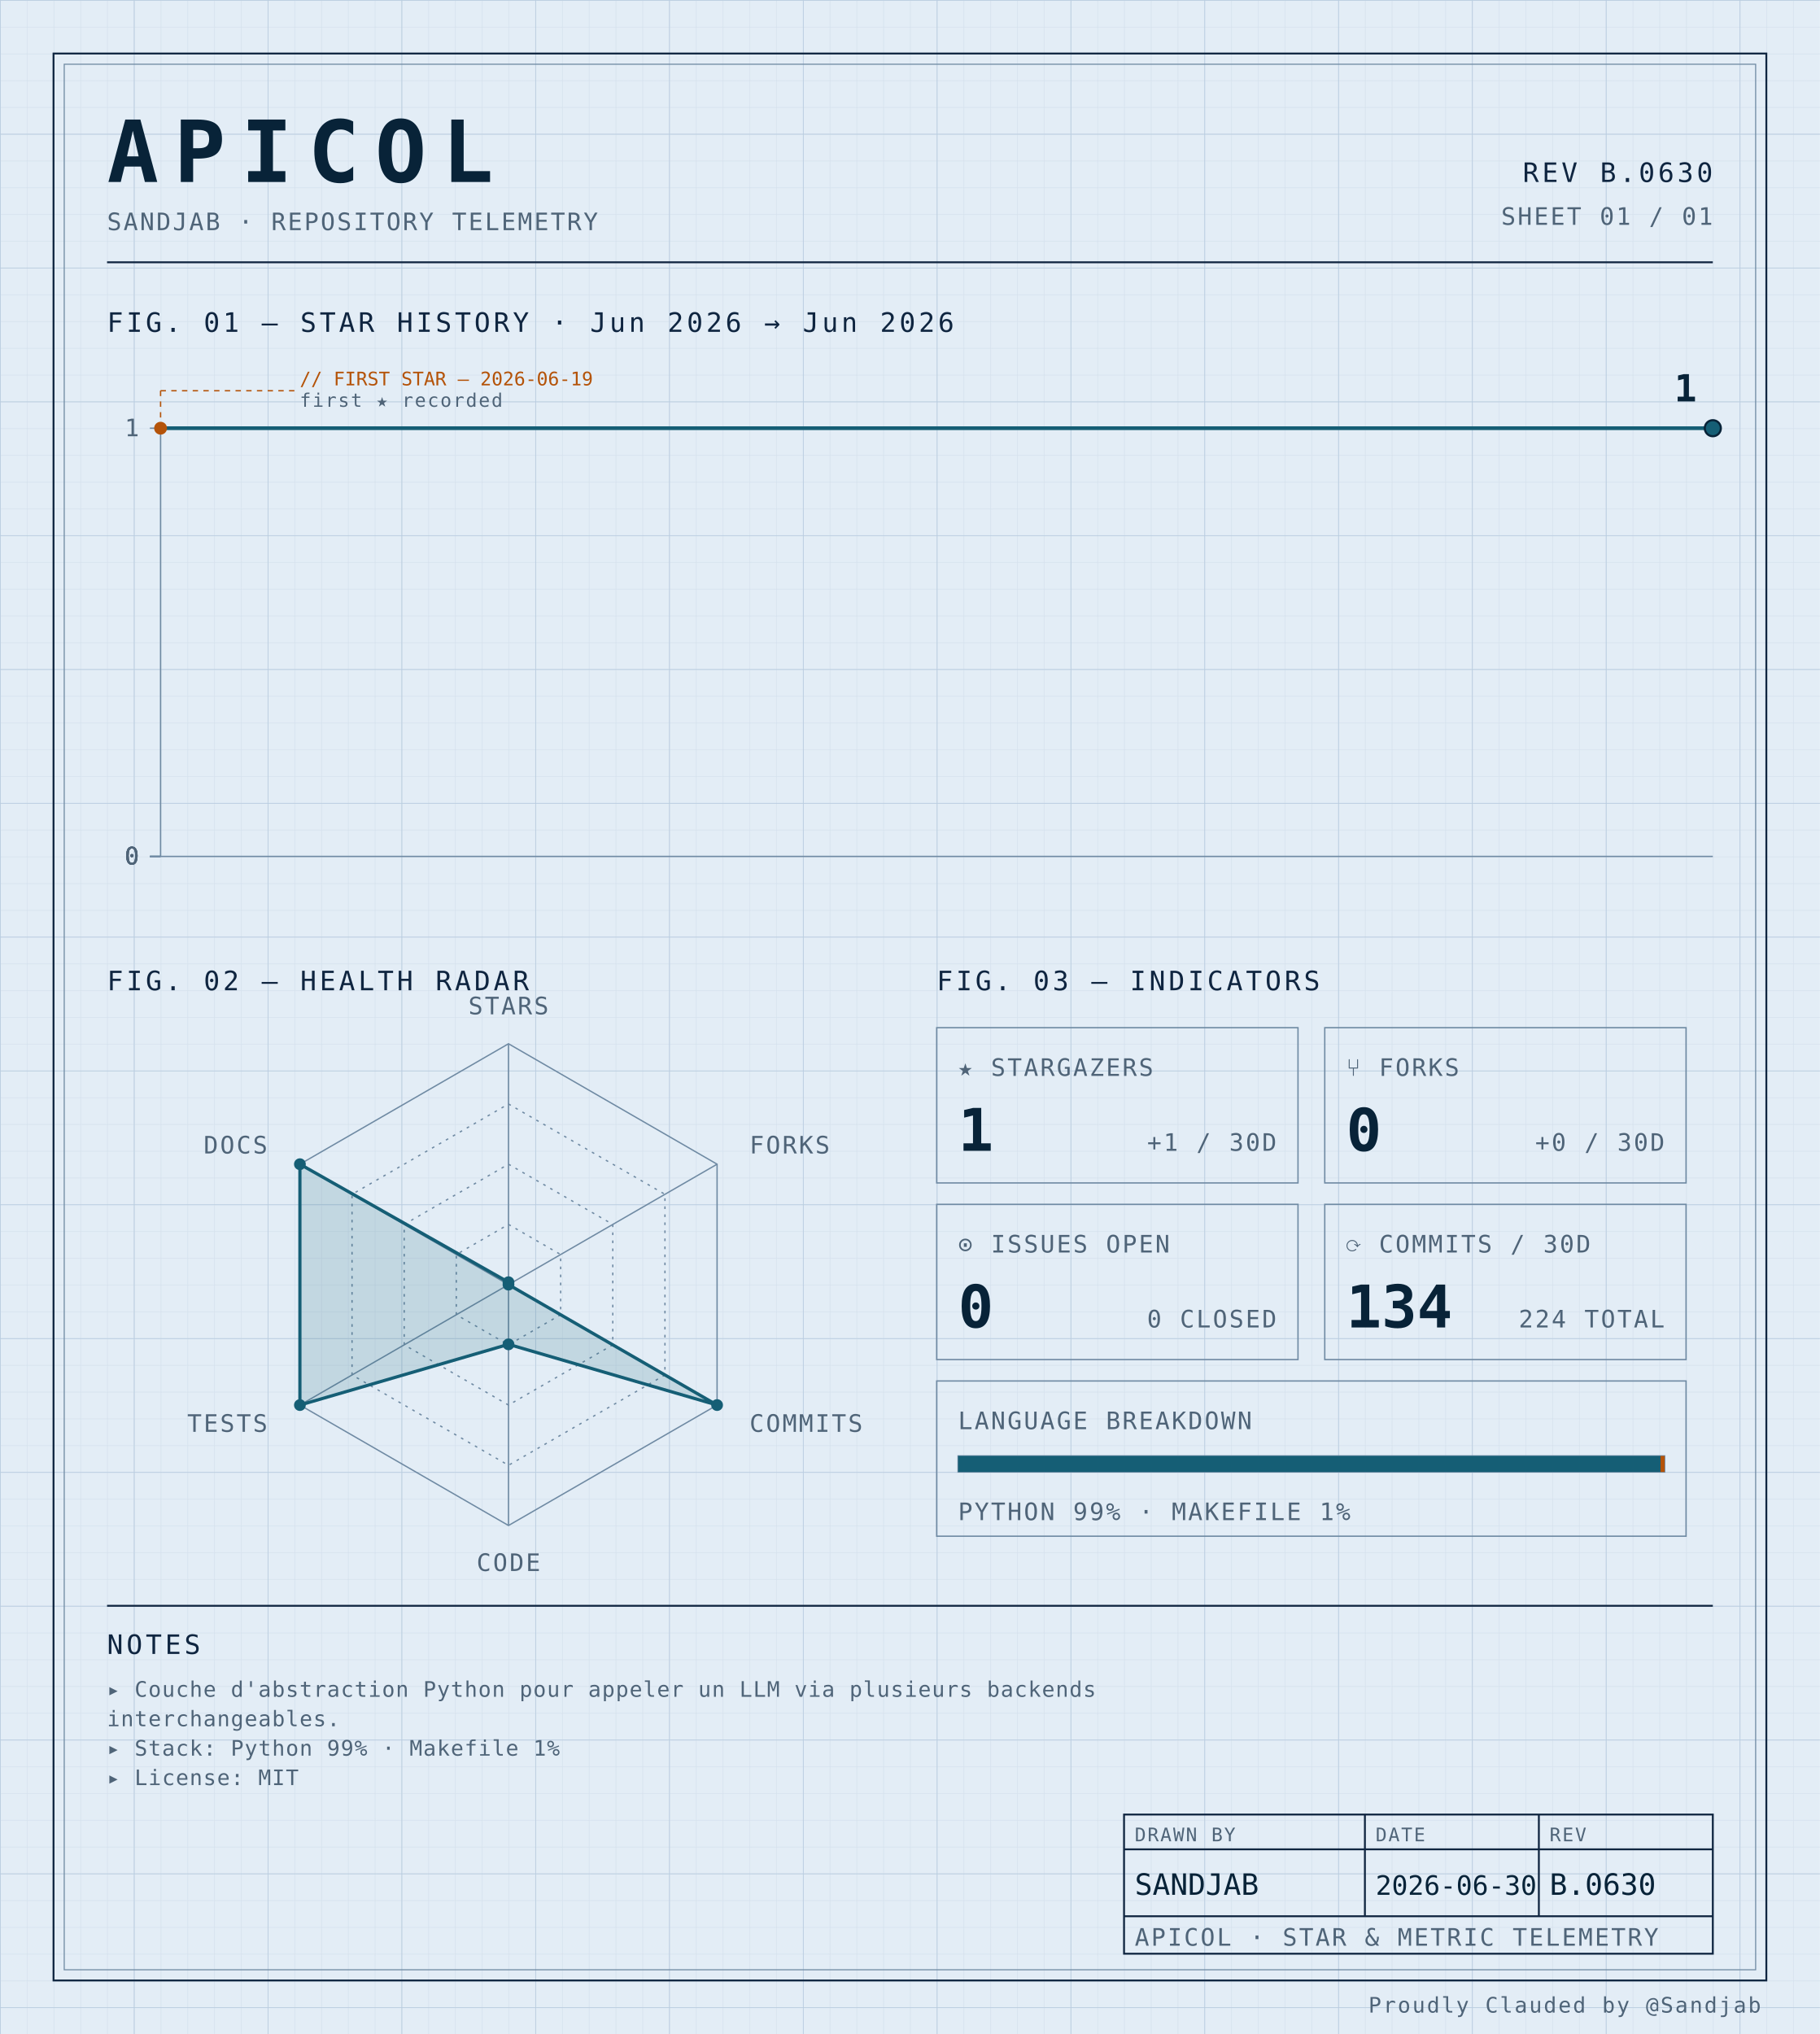
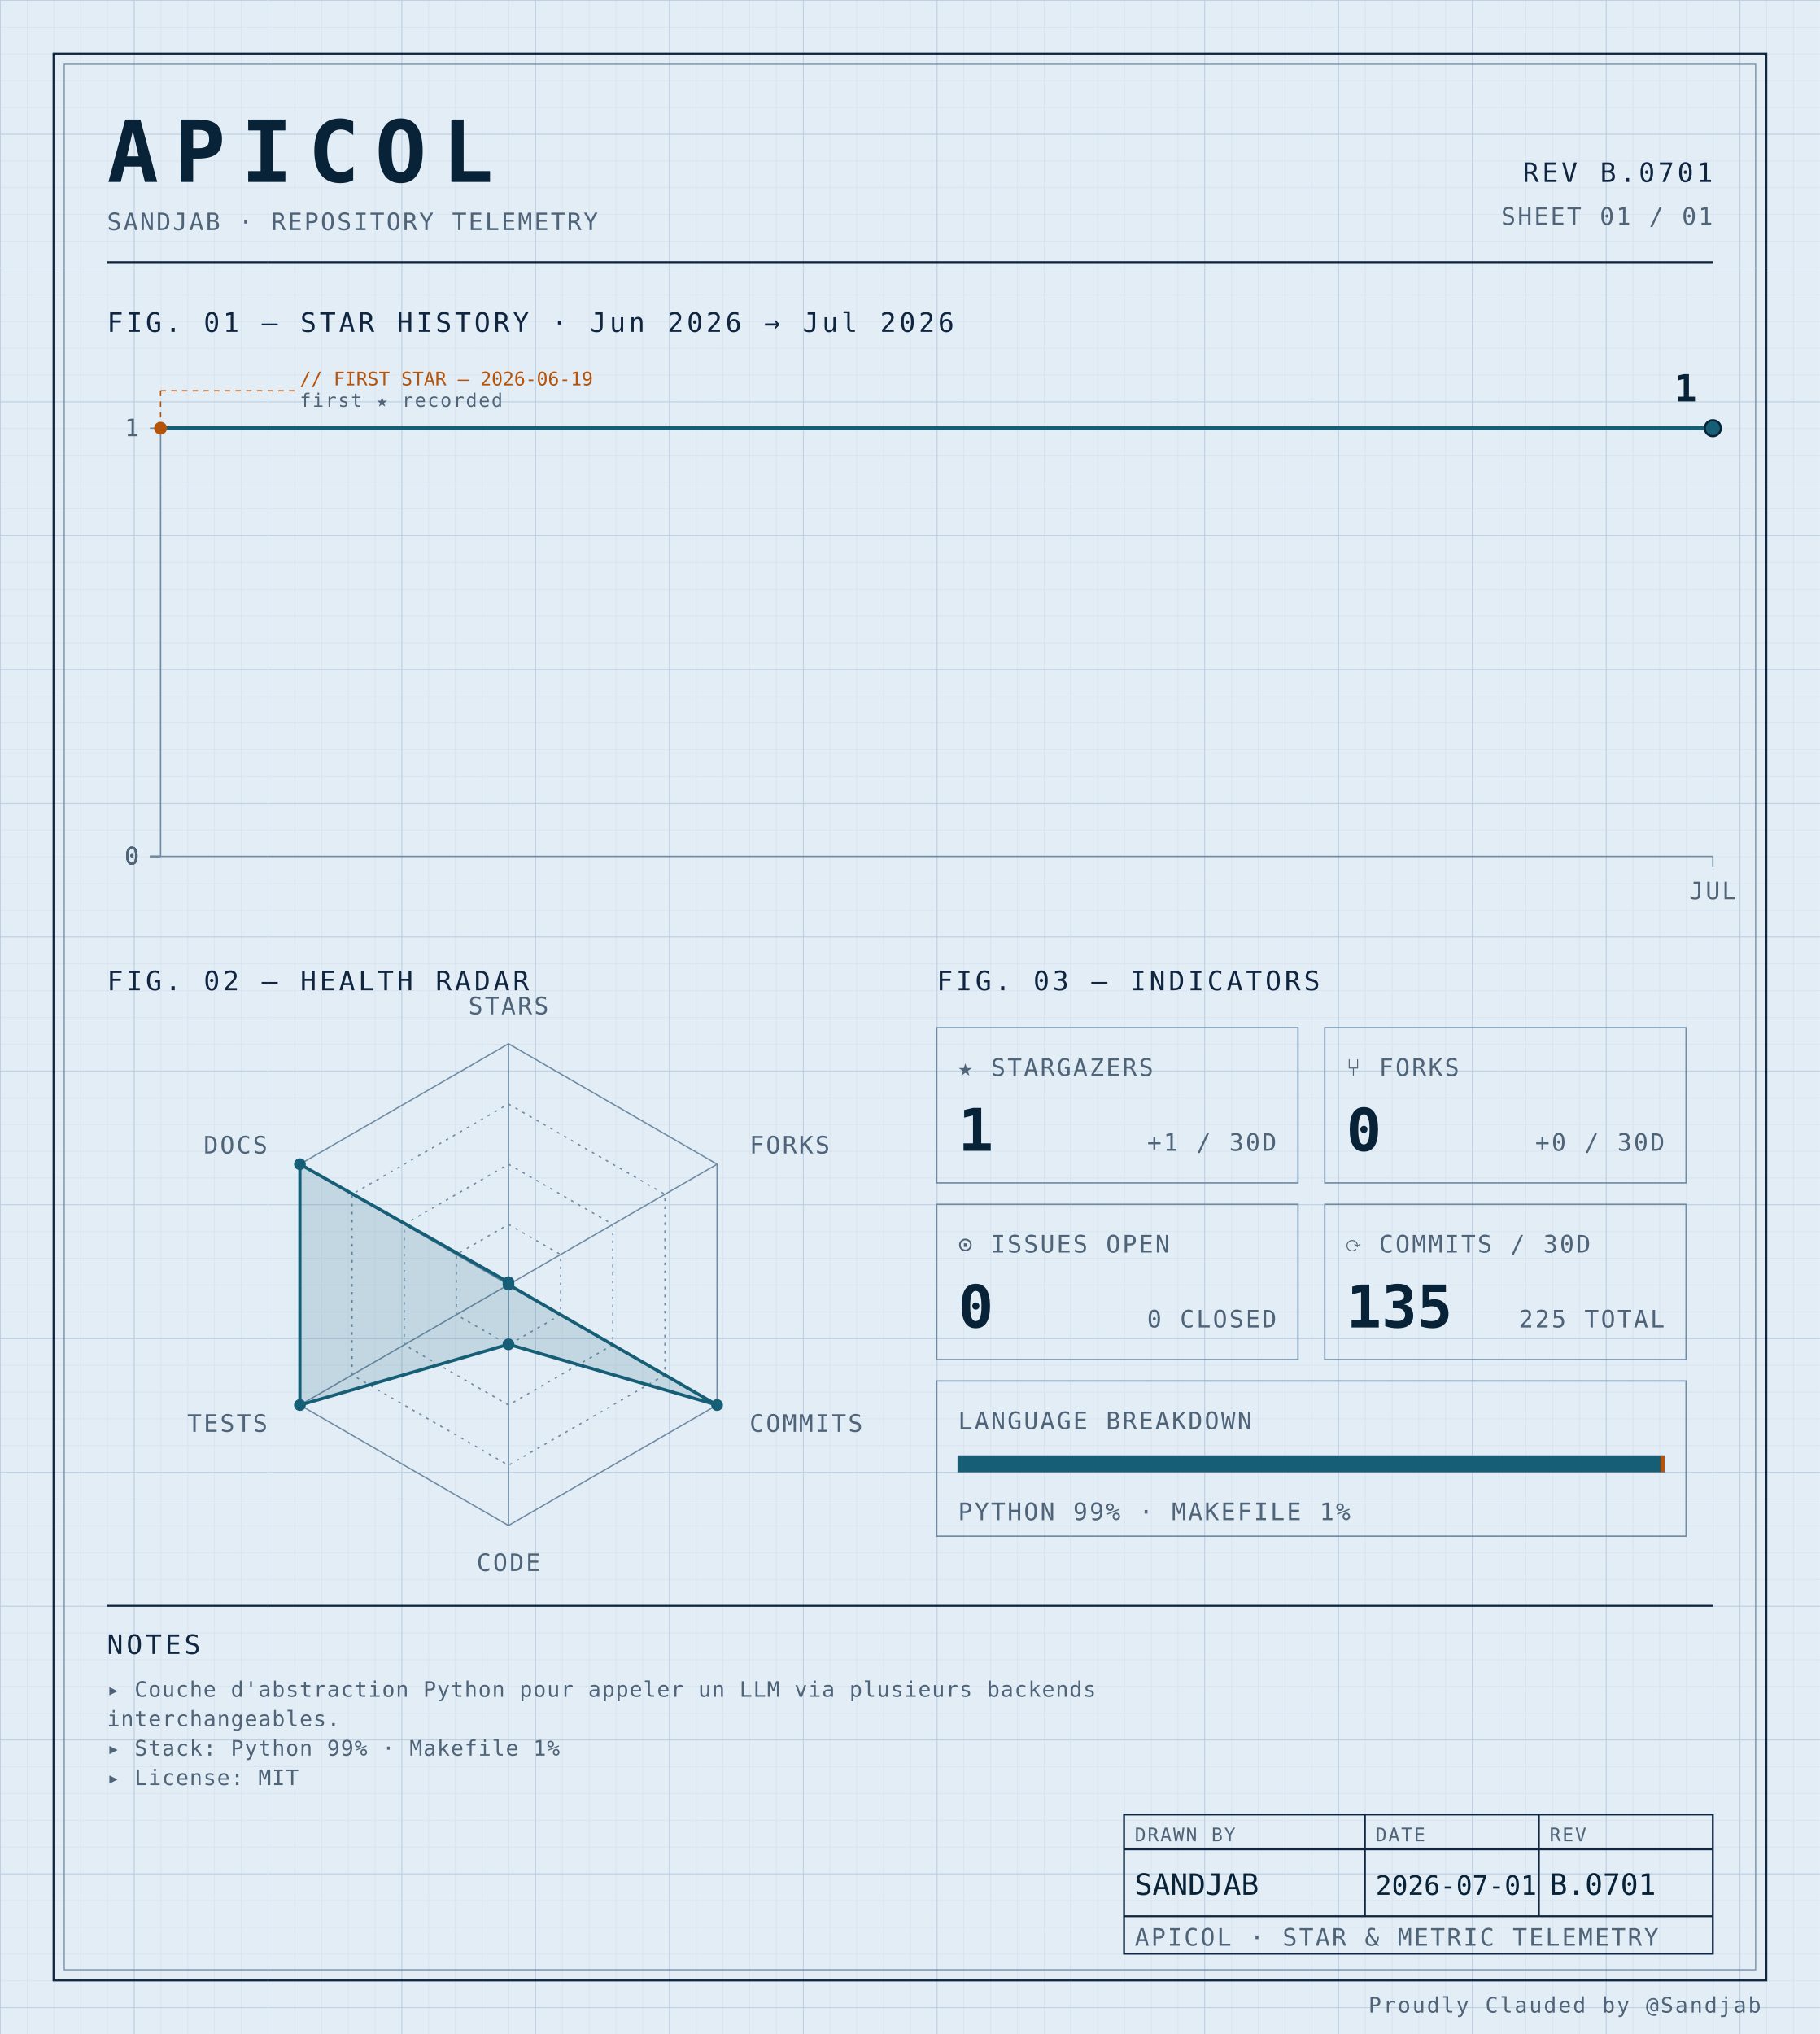
<svg xmlns="http://www.w3.org/2000/svg" width="100%" viewBox="0 0 680 760" role="img">
  <defs>
    <pattern id="grid-fine" width="10" height="10" patternUnits="userSpaceOnUse">
      <path d="M10 0H0V10" fill="none" stroke="#d4e0ec" stroke-width="0.4" />
    </pattern>
    <pattern id="grid-major" width="50" height="50" patternUnits="userSpaceOnUse">
      <path d="M50 0H0V50" fill="none" stroke="#b8cce0" stroke-width="0.5" />
    </pattern>
  </defs>
  <rect x="0" y="0" width="680" height="760" fill="#e3edf6" />
  <rect x="0" y="0" width="680" height="760" fill="url(#grid-fine)" />
  <rect x="0" y="0" width="680" height="760" fill="url(#grid-major)" />
  <rect x="20" y="20" width="640" height="720" fill="none" stroke="#0f2540" stroke-width="0.7" />
  <rect x="24" y="24" width="632" height="712" fill="none" stroke="#6f8aa3" stroke-width="0.4" />
  <text x="40" y="68" font-family="ui-monospace, 'SF Mono', 'JetBrains Mono', 'Cascadia Code', Consolas, monospace" font-size="32" font-weight="700" fill="#082338" text-anchor="start" letter-spacing="0.18em">APICOL</text>
  <text x="40" y="86" font-family="ui-monospace, 'SF Mono', 'JetBrains Mono', 'Cascadia Code', Consolas, monospace" font-size="9" font-weight="400" fill="#4f6478" text-anchor="start" letter-spacing="0.08em">SANDJAB · REPOSITORY TELEMETRY</text>
-   <text x="640" y="68" font-family="ui-monospace, 'SF Mono', 'JetBrains Mono', 'Cascadia Code', Consolas, monospace" font-size="10" font-weight="400" fill="#0f2540" text-anchor="end" letter-spacing="0.12em">REV B.0630</text>
+   <text x="640" y="68" font-family="ui-monospace, 'SF Mono', 'JetBrains Mono', 'Cascadia Code', Consolas, monospace" font-size="10" font-weight="400" fill="#0f2540" text-anchor="end" letter-spacing="0.12em">REV B.0701</text>
  <text x="640" y="84" font-family="ui-monospace, 'SF Mono', 'JetBrains Mono', 'Cascadia Code', Consolas, monospace" font-size="9" font-weight="400" fill="#4f6478" text-anchor="end" letter-spacing="0.08em">SHEET 01 / 01</text>
  <line x1="40" y1="98" x2="640" y2="98" stroke="#0f2540" stroke-width="0.7" />
-   <text x="40" y="124" font-family="ui-monospace, 'SF Mono', 'JetBrains Mono', 'Cascadia Code', Consolas, monospace" font-size="10" font-weight="400" fill="#0f2540" text-anchor="start" letter-spacing="0.12em">FIG. 01 — STAR HISTORY · Jun 2026 → Jun 2026</text>
+   <text x="40" y="124" font-family="ui-monospace, 'SF Mono', 'JetBrains Mono', 'Cascadia Code', Consolas, monospace" font-size="10" font-weight="400" fill="#0f2540" text-anchor="start" letter-spacing="0.12em">FIG. 01 — STAR HISTORY · Jun 2026 → Jul 2026</text>
  <line x1="60" y1="160" x2="60" y2="320" stroke="#6f8aa3" stroke-width="0.5" />
  <line x1="60" y1="320" x2="640" y2="320" stroke="#6f8aa3" stroke-width="0.5" />
  <line x1="56" y1="320.0" x2="60" y2="320.0" stroke="#6f8aa3" stroke-width="0.5" />
  <text x="52" y="323.0" font-family="ui-monospace, 'SF Mono', 'JetBrains Mono', 'Cascadia Code', Consolas, monospace" font-size="9" font-weight="400" fill="#4f6478" text-anchor="end" letter-spacing="0.08em">0</text>
  <line x1="56" y1="320.0" x2="60" y2="320.0" stroke="#6f8aa3" stroke-width="0.5" />
  <text x="52" y="323.0" font-family="ui-monospace, 'SF Mono', 'JetBrains Mono', 'Cascadia Code', Consolas, monospace" font-size="9" font-weight="400" fill="#4f6478" text-anchor="end" letter-spacing="0.08em">0</text>
  <line x1="56" y1="320.0" x2="60" y2="320.0" stroke="#6f8aa3" stroke-width="0.5" />
  <text x="52" y="323.0" font-family="ui-monospace, 'SF Mono', 'JetBrains Mono', 'Cascadia Code', Consolas, monospace" font-size="9" font-weight="400" fill="#4f6478" text-anchor="end" letter-spacing="0.08em">0</text>
  <line x1="56" y1="320.0" x2="60" y2="320.0" stroke="#6f8aa3" stroke-width="0.5" />
  <text x="52" y="323.0" font-family="ui-monospace, 'SF Mono', 'JetBrains Mono', 'Cascadia Code', Consolas, monospace" font-size="9" font-weight="400" fill="#4f6478" text-anchor="end" letter-spacing="0.08em">0</text>
  <line x1="56" y1="160.0" x2="60" y2="160.0" stroke="#6f8aa3" stroke-width="0.5" />
  <text x="52" y="163.0" font-family="ui-monospace, 'SF Mono', 'JetBrains Mono', 'Cascadia Code', Consolas, monospace" font-size="9" font-weight="400" fill="#4f6478" text-anchor="end" letter-spacing="0.08em">1</text>
-   <path d="M 60.00,160.00 L 112.73,160.00 165.45,160.00 218.18,160.00 270.91,160.00 323.64,160.00 376.36,160.00 429.09,160.00 481.82,160.00 534.55,160.00 587.27,160.00 640.00,160.00 640.00,160.00" fill="none" stroke="#155e75" stroke-width="1.4" stroke-linejoin="round" stroke-linecap="round" />
+   <line x1="640.0" y1="320" x2="640.0" y2="324" stroke="#6f8aa3" stroke-width="0.5" />
+   <text x="640.0" y="336" font-family="ui-monospace, 'SF Mono', 'JetBrains Mono', 'Cascadia Code', Consolas, monospace" font-size="9" font-weight="400" fill="#4f6478" text-anchor="middle" letter-spacing="0.08em">JUL</text>
+   <path d="M 60.00,160.00 L 108.33,160.00 156.67,160.00 205.00,160.00 253.33,160.00 301.67,160.00 350.00,160.00 398.33,160.00 446.67,160.00 495.00,160.00 543.33,160.00 591.67,160.00 640.00,160.00 640.00,160.00" fill="none" stroke="#155e75" stroke-width="1.4" stroke-linejoin="round" stroke-linecap="round" />
  <circle cx="60.0" cy="160.0" r="2.4" fill="#b45309" />
  <line x1="60.0" y1="160.0" x2="60.0" y2="146" stroke="#b45309" stroke-width="0.5" stroke-dasharray="2,2" fill="none" />
  <line x1="60.0" y1="146" x2="110.0" y2="146" stroke="#b45309" stroke-width="0.5" stroke-dasharray="2,2" fill="none" />
  <text x="112.0" y="144" font-family="ui-monospace, 'SF Mono', 'JetBrains Mono', 'Cascadia Code', Consolas, monospace" font-size="7" font-weight="400" fill="#b45309" text-anchor="start" letter-spacing="normal">// FIRST STAR — 2026-06-19</text>
  <text x="112.0" y="152" font-family="ui-monospace, 'SF Mono', 'JetBrains Mono', 'Cascadia Code', Consolas, monospace" font-size="7" font-weight="400" fill="#4f6478" text-anchor="start" letter-spacing="0.08em">first ★ recorded</text>
  <circle cx="640.0" cy="160.0" r="3" fill="#155e75" stroke="#082338" stroke-width="0.8" />
  <text x="634.0" y="150.0" font-family="ui-monospace, 'SF Mono', 'JetBrains Mono', 'Cascadia Code', Consolas, monospace" font-size="14" font-weight="700" fill="#082338" text-anchor="end" letter-spacing="normal">1</text>
  <text x="40" y="370" font-family="ui-monospace, 'SF Mono', 'JetBrains Mono', 'Cascadia Code', Consolas, monospace" font-size="10" font-weight="400" fill="#0f2540" text-anchor="start" letter-spacing="0.12em">FIG. 02 — HEALTH RADAR</text>
  <g transform="translate(190 480)">
    <polygon points="0.00,-90.00 77.94,-45.00 77.94,45.00 0.00,90.00 -77.94,45.00 -77.94,-45.00" fill="none" stroke="#6f8aa3" stroke-width="0.5" />
    <polygon points="0.00,-67.50 58.46,-33.75 58.46,33.75 0.00,67.50 -58.46,33.75 -58.46,-33.75" fill="none" stroke="#6f8aa3" stroke-width="0.5" stroke-dasharray="1,2" />
    <polygon points="0.00,-45.00 38.97,-22.50 38.97,22.50 0.00,45.00 -38.97,22.50 -38.97,-22.50" fill="none" stroke="#6f8aa3" stroke-width="0.5" stroke-dasharray="1,2" />
    <polygon points="0.00,-22.50 19.49,-11.25 19.49,11.25 0.00,22.50 -19.49,11.25 -19.49,-11.25" fill="none" stroke="#6f8aa3" stroke-width="0.5" stroke-dasharray="1,2" />
    <line x1="0" y1="0" x2="0.00" y2="-90.00" stroke="#6f8aa3" stroke-width="0.5" />
    <line x1="0" y1="0" x2="77.94" y2="-45.00" stroke="#6f8aa3" stroke-width="0.5" />
    <line x1="0" y1="0" x2="77.94" y2="45.00" stroke="#6f8aa3" stroke-width="0.5" />
    <line x1="0" y1="0" x2="0.00" y2="90.00" stroke="#6f8aa3" stroke-width="0.5" />
    <line x1="0" y1="0" x2="-77.94" y2="45.00" stroke="#6f8aa3" stroke-width="0.5" />
    <line x1="0" y1="0" x2="-77.94" y2="-45.00" stroke="#6f8aa3" stroke-width="0.5" />
    <polygon points="0.00,-0.90 0.00,0.00 77.94,45.00 0.00,22.31 -77.94,45.00 -77.94,-45.00" fill="#155e75" fill-opacity="0.16" stroke="#155e75" stroke-width="1.2" />
    <circle cx="0.00" cy="-0.90" r="2.2" fill="#155e75" />
    <circle cx="0.00" cy="0.00" r="2.2" fill="#155e75" />
    <circle cx="77.94" cy="45.00" r="2.2" fill="#155e75" />
    <circle cx="0.00" cy="22.31" r="2.2" fill="#155e75" />
    <circle cx="-77.94" cy="45.00" r="2.2" fill="#155e75" />
    <circle cx="-77.94" cy="-45.00" r="2.2" fill="#155e75" />
    <text x="6.3681633555662356e-15" y="-101" font-family="ui-monospace, 'SF Mono', 'JetBrains Mono', 'Cascadia Code', Consolas, monospace" font-size="9" font-weight="400" fill="#4f6478" text-anchor="middle" letter-spacing="0.08em">STARS</text>
    <text x="90.067" y="-49" font-family="ui-monospace, 'SF Mono', 'JetBrains Mono', 'Cascadia Code', Consolas, monospace" font-size="9" font-weight="400" fill="#4f6478" text-anchor="start" letter-spacing="0.08em">FORKS</text>
    <text x="90.067" y="55" font-family="ui-monospace, 'SF Mono', 'JetBrains Mono', 'Cascadia Code', Consolas, monospace" font-size="9" font-weight="400" fill="#4f6478" text-anchor="start" letter-spacing="0.08em">COMMITS</text>
    <text x="6.3681633555662356e-15" y="107" font-family="ui-monospace, 'SF Mono', 'JetBrains Mono', 'Cascadia Code', Consolas, monospace" font-size="9" font-weight="400" fill="#4f6478" text-anchor="middle" letter-spacing="0.08em">CODE</text>
    <text x="-90.067" y="55" font-family="ui-monospace, 'SF Mono', 'JetBrains Mono', 'Cascadia Code', Consolas, monospace" font-size="9" font-weight="400" fill="#4f6478" text-anchor="end" letter-spacing="0.08em">TESTS</text>
    <text x="-90.067" y="-49" font-family="ui-monospace, 'SF Mono', 'JetBrains Mono', 'Cascadia Code', Consolas, monospace" font-size="9" font-weight="400" fill="#4f6478" text-anchor="end" letter-spacing="0.08em">DOCS</text>
  </g>
  <text x="350" y="370" font-family="ui-monospace, 'SF Mono', 'JetBrains Mono', 'Cascadia Code', Consolas, monospace" font-size="10" font-weight="400" fill="#0f2540" text-anchor="start" letter-spacing="0.12em">FIG. 03 — INDICATORS</text>
  <rect x="350" y="384" width="135" height="58" fill="none" stroke="#6f8aa3" stroke-width="0.5" />
  <text x="358" y="402" font-family="ui-monospace, 'SF Mono', 'JetBrains Mono', 'Cascadia Code', Consolas, monospace" font-size="9" font-weight="400" fill="#4f6478" text-anchor="start" letter-spacing="0.08em">★ STARGAZERS</text>
  <text x="358" y="430" font-family="ui-monospace, 'SF Mono', 'JetBrains Mono', 'Cascadia Code', Consolas, monospace" font-size="22" font-weight="700" fill="#082338" text-anchor="start" letter-spacing="normal">1</text>
  <text x="477" y="430" font-family="ui-monospace, 'SF Mono', 'JetBrains Mono', 'Cascadia Code', Consolas, monospace" font-size="9" font-weight="400" fill="#4f6478" text-anchor="end" letter-spacing="0.08em">+1 / 30D</text>
  <rect x="495" y="384" width="135" height="58" fill="none" stroke="#6f8aa3" stroke-width="0.5" />
  <text x="503" y="402" font-family="ui-monospace, 'SF Mono', 'JetBrains Mono', 'Cascadia Code', Consolas, monospace" font-size="9" font-weight="400" fill="#4f6478" text-anchor="start" letter-spacing="0.08em">⑂ FORKS</text>
  <text x="503" y="430" font-family="ui-monospace, 'SF Mono', 'JetBrains Mono', 'Cascadia Code', Consolas, monospace" font-size="22" font-weight="700" fill="#082338" text-anchor="start" letter-spacing="normal">0</text>
  <text x="622" y="430" font-family="ui-monospace, 'SF Mono', 'JetBrains Mono', 'Cascadia Code', Consolas, monospace" font-size="9" font-weight="400" fill="#4f6478" text-anchor="end" letter-spacing="0.08em">+0 / 30D</text>
  <rect x="350" y="450" width="135" height="58" fill="none" stroke="#6f8aa3" stroke-width="0.5" />
  <text x="358" y="468" font-family="ui-monospace, 'SF Mono', 'JetBrains Mono', 'Cascadia Code', Consolas, monospace" font-size="9" font-weight="400" fill="#4f6478" text-anchor="start" letter-spacing="0.08em">⊙ ISSUES OPEN</text>
  <text x="358" y="496" font-family="ui-monospace, 'SF Mono', 'JetBrains Mono', 'Cascadia Code', Consolas, monospace" font-size="22" font-weight="700" fill="#082338" text-anchor="start" letter-spacing="normal">0</text>
  <text x="477" y="496" font-family="ui-monospace, 'SF Mono', 'JetBrains Mono', 'Cascadia Code', Consolas, monospace" font-size="9" font-weight="400" fill="#4f6478" text-anchor="end" letter-spacing="0.08em">0 CLOSED</text>
  <rect x="495" y="450" width="135" height="58" fill="none" stroke="#6f8aa3" stroke-width="0.5" />
  <text x="503" y="468" font-family="ui-monospace, 'SF Mono', 'JetBrains Mono', 'Cascadia Code', Consolas, monospace" font-size="9" font-weight="400" fill="#4f6478" text-anchor="start" letter-spacing="0.08em">⟳ COMMITS / 30D</text>
-   <text x="503" y="496" font-family="ui-monospace, 'SF Mono', 'JetBrains Mono', 'Cascadia Code', Consolas, monospace" font-size="22" font-weight="700" fill="#082338" text-anchor="start" letter-spacing="normal">134</text>
-   <text x="622" y="496" font-family="ui-monospace, 'SF Mono', 'JetBrains Mono', 'Cascadia Code', Consolas, monospace" font-size="9" font-weight="400" fill="#4f6478" text-anchor="end" letter-spacing="0.08em">224 TOTAL</text>
+   <text x="503" y="496" font-family="ui-monospace, 'SF Mono', 'JetBrains Mono', 'Cascadia Code', Consolas, monospace" font-size="22" font-weight="700" fill="#082338" text-anchor="start" letter-spacing="normal">135</text>
+   <text x="622" y="496" font-family="ui-monospace, 'SF Mono', 'JetBrains Mono', 'Cascadia Code', Consolas, monospace" font-size="9" font-weight="400" fill="#4f6478" text-anchor="end" letter-spacing="0.08em">225 TOTAL</text>
  <rect x="350" y="516" width="280" height="58" fill="none" stroke="#6f8aa3" stroke-width="0.5" />
  <text x="358" y="534" font-family="ui-monospace, 'SF Mono', 'JetBrains Mono', 'Cascadia Code', Consolas, monospace" font-size="9" font-weight="400" fill="#4f6478" text-anchor="start" letter-spacing="0.08em">LANGUAGE BREAKDOWN</text>
  <rect x="358" y="544" width="264" height="6" fill="none" stroke="#6f8aa3" stroke-width="0.5" />
  <rect x="358" y="544" width="262.46" height="6" fill="#155e75" />
  <rect x="620.456" y="544" width="1.54" height="6" fill="#b45309" />
  <text x="358" y="568" font-family="ui-monospace, 'SF Mono', 'JetBrains Mono', 'Cascadia Code', Consolas, monospace" font-size="9" font-weight="400" fill="#4f6478" text-anchor="start" letter-spacing="0.08em">PYTHON 99% · MAKEFILE 1%</text>
  <line x1="40" y1="600" x2="640" y2="600" stroke="#0f2540" stroke-width="0.7" />
  <text x="40" y="618" font-family="ui-monospace, 'SF Mono', 'JetBrains Mono', 'Cascadia Code', Consolas, monospace" font-size="10" font-weight="400" fill="#0f2540" text-anchor="start" letter-spacing="0.12em">NOTES</text>
  <text x="40" y="634" font-family="ui-monospace, 'SF Mono', 'JetBrains Mono', 'Cascadia Code', Consolas, monospace" font-size="8" font-weight="400" fill="#4f6478" text-anchor="start" letter-spacing="0.04em">▸ Couche d'abstraction Python pour appeler un LLM via plusieurs backends</text>
  <text x="40" y="645" font-family="ui-monospace, 'SF Mono', 'JetBrains Mono', 'Cascadia Code', Consolas, monospace" font-size="8" font-weight="400" fill="#4f6478" text-anchor="start" letter-spacing="0.04em">  interchangeables.</text>
  <text x="40" y="656" font-family="ui-monospace, 'SF Mono', 'JetBrains Mono', 'Cascadia Code', Consolas, monospace" font-size="8" font-weight="400" fill="#4f6478" text-anchor="start" letter-spacing="0.04em">▸ Stack: Python 99% · Makefile 1%</text>
  <text x="40" y="667" font-family="ui-monospace, 'SF Mono', 'JetBrains Mono', 'Cascadia Code', Consolas, monospace" font-size="8" font-weight="400" fill="#4f6478" text-anchor="start" letter-spacing="0.04em">▸ License: MIT</text>
  <rect x="420" y="678" width="220" height="52" fill="none" stroke="#0f2540" stroke-width="0.7" />
  <line x1="420" y1="691" x2="640" y2="691" stroke="#0f2540" stroke-width="0.7" />
  <line x1="420" y1="716" x2="640" y2="716" stroke="#0f2540" stroke-width="0.7" />
  <line x1="510" y1="678" x2="510" y2="716" stroke="#0f2540" stroke-width="0.7" />
  <line x1="575" y1="678" x2="575" y2="716" stroke="#0f2540" stroke-width="0.7" />
  <text x="424" y="688" font-family="ui-monospace, 'SF Mono', 'JetBrains Mono', 'Cascadia Code', Consolas, monospace" font-size="7" font-weight="400" fill="#4f6478" text-anchor="start" letter-spacing="0.08em">DRAWN BY</text>
  <text x="514" y="688" font-family="ui-monospace, 'SF Mono', 'JetBrains Mono', 'Cascadia Code', Consolas, monospace" font-size="7" font-weight="400" fill="#4f6478" text-anchor="start" letter-spacing="0.08em">DATE</text>
  <text x="579" y="688" font-family="ui-monospace, 'SF Mono', 'JetBrains Mono', 'Cascadia Code', Consolas, monospace" font-size="7" font-weight="400" fill="#4f6478" text-anchor="start" letter-spacing="0.08em">REV</text>
  <text x="424" y="708" font-family="ui-monospace, 'SF Mono', 'JetBrains Mono', 'Cascadia Code', Consolas, monospace" font-size="11" font-weight="400" fill="#082338" text-anchor="start" letter-spacing="normal">SANDJAB</text>
-   <text x="514" y="708" font-family="ui-monospace, 'SF Mono', 'JetBrains Mono', 'Cascadia Code', Consolas, monospace" font-size="10" font-weight="400" fill="#082338" text-anchor="start" letter-spacing="normal">2026-06-30</text>
-   <text x="579" y="708" font-family="ui-monospace, 'SF Mono', 'JetBrains Mono', 'Cascadia Code', Consolas, monospace" font-size="11" font-weight="400" fill="#082338" text-anchor="start" letter-spacing="normal">B.0630</text>
+   <text x="514" y="708" font-family="ui-monospace, 'SF Mono', 'JetBrains Mono', 'Cascadia Code', Consolas, monospace" font-size="10" font-weight="400" fill="#082338" text-anchor="start" letter-spacing="normal">2026-07-01</text>
+   <text x="579" y="708" font-family="ui-monospace, 'SF Mono', 'JetBrains Mono', 'Cascadia Code', Consolas, monospace" font-size="11" font-weight="400" fill="#082338" text-anchor="start" letter-spacing="normal">B.0701</text>
  <text x="424" y="727" font-family="ui-monospace, 'SF Mono', 'JetBrains Mono', 'Cascadia Code', Consolas, monospace" font-size="9" font-weight="400" fill="#4f6478" text-anchor="start" letter-spacing="0.08em">APICOL · STAR &amp; METRIC TELEMETRY</text>
  <text x="658" y="752" font-family="ui-monospace, 'SF Mono', 'JetBrains Mono', 'Cascadia Code', Consolas, monospace" font-size="8" font-weight="400" fill="#4f6478" text-anchor="end" letter-spacing="0.08em">Proudly Clauded by @Sandjab</text>
</svg>
